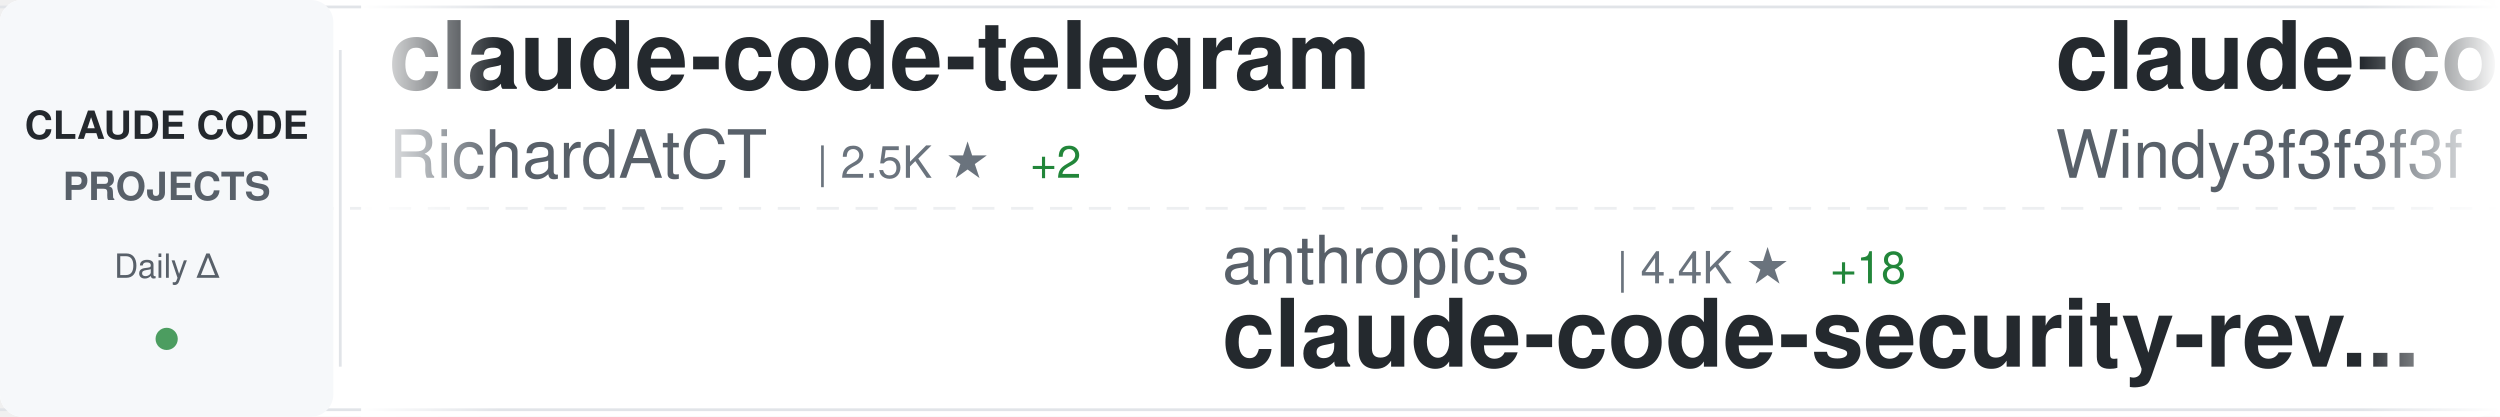
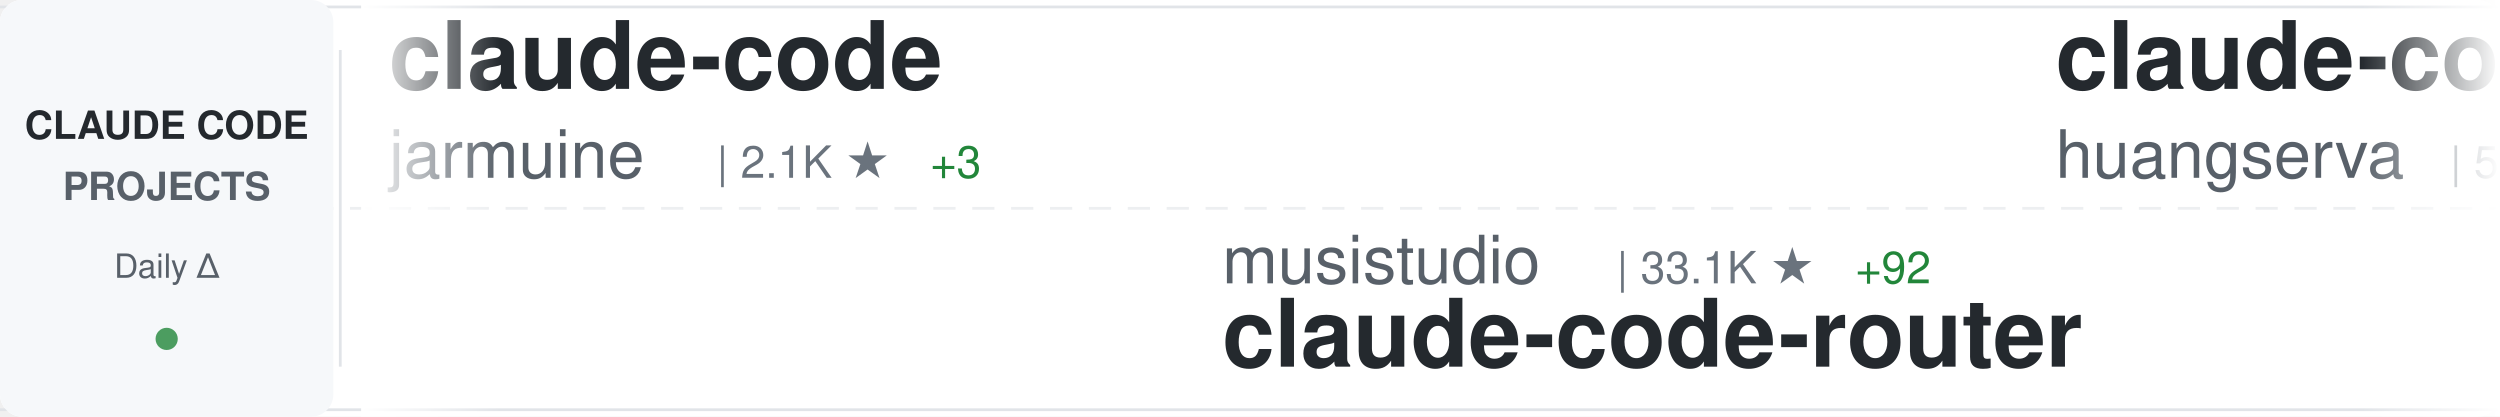
<svg xmlns="http://www.w3.org/2000/svg" width="900" height="150">
  <defs>
    <linearGradient id="awesomeLeftFade" x1="0%" y1="0%" x2="100%" y2="0%">
      <stop offset="0%" style="stop-color:#ffffff;stop-opacity:1" />
      <stop offset="100%" style="stop-color:#ffffff;stop-opacity:0" />
    </linearGradient>
    <linearGradient id="awesomeRightFade" x1="0%" y1="0%" x2="100%" y2="0%">
      <stop offset="0%" style="stop-color:#ffffff;stop-opacity:0" />
      <stop offset="100%" style="stop-color:#ffffff;stop-opacity:1" />
    </linearGradient>
  </defs>
  <rect width="900" height="150" fill="#ffffff" rx="8" />
  <rect x="0" y="2" width="900" height="1" fill="#e1e4e8" />
  <rect x="0" y="147" width="900" height="1" fill="#e1e4e8" />
  <line x1="0" y1="75" x2="900" y2="75" stroke="#e1e4e8" stroke-width="1" stroke-dasharray="8 6" opacity="0.6" />
  <rect x="0" y="0" width="120" height="150" fill="#f6f8fa" rx="8" />
  <text x="60" y="50" font-family="-apple-system, BlinkMacSystemFont, 'Segoe UI', Helvetica, Arial, sans-serif" font-size="14" font-weight="600" fill="#24292e" text-anchor="middle">CLAUDE CODE</text>
  <text x="60" y="72" font-family="-apple-system, BlinkMacSystemFont, 'Segoe UI', Helvetica, Arial, sans-serif" font-size="14" font-weight="600" fill="#586069" text-anchor="middle">PROJECTS</text>
  <text x="60" y="100" font-family="-apple-system, BlinkMacSystemFont, 'Segoe UI', Helvetica, Arial, sans-serif" font-size="12" font-weight="500" fill="#586069" text-anchor="middle">Daily Δ</text>
  <circle cx="60" cy="122" r="4" fill="#22863a" opacity="0.8" />
  <rect x="122" y="18" width="1" height="114" fill="#e1e4e8" />
  <clipPath id="awesomeTickerClip">
    <rect x="130" y="0" width="770" height="150" />
  </clipPath>
  <g clip-path="url(#awesomeTickerClip)">
    <g id="awesomeTickerItems">
      <animateTransform attributeName="transform" attributeType="XML" type="translate" from="0 0" to="-3000 0" dur="54s" repeatCount="indefinite" />
      <g transform="translate(0, 0)">
-         <text x="140" y="32" font-family="-apple-system, BlinkMacSystemFont, 'Segoe UI', Helvetica, Arial, sans-serif" font-size="34" font-weight="600" fill="#24292e">claude-code-telegram</text>
-         <text x="140" y="64" font-family="-apple-system, BlinkMacSystemFont, 'Segoe UI', Helvetica, Arial, sans-serif" font-size="24" font-weight="400" fill="#586069">RichardAtCT</text>
-         <text x="294" y="64" font-family="-apple-system, BlinkMacSystemFont, 'Segoe UI', Helvetica, Arial, sans-serif" font-size="16" font-weight="500" fill="#6a737d">| 2.5K ★</text>
-         <text x="371" y="64" font-family="-apple-system, BlinkMacSystemFont, 'Segoe UI', Helvetica, Arial, sans-serif" font-size="16" font-weight="500" fill="#22863a"> +2</text>
+         <text x="140" y="32" font-family="-apple-system, BlinkMacSystemFont, 'Segoe UI', Helvetica, Arial, sans-serif" font-size="34" font-weight="600" fill="#24292e">claude-code</text>
+         <text x="140" y="64" font-family="-apple-system, BlinkMacSystemFont, 'Segoe UI', Helvetica, Arial, sans-serif" font-size="24" font-weight="400" fill="#586069">jarmuine</text>
+         <text x="258" y="64" font-family="-apple-system, BlinkMacSystemFont, 'Segoe UI', Helvetica, Arial, sans-serif" font-size="16" font-weight="500" fill="#6a737d">| 2.1K ★</text>
+         <text x="335" y="64" font-family="-apple-system, BlinkMacSystemFont, 'Segoe UI', Helvetica, Arial, sans-serif" font-size="16" font-weight="500" fill="#22863a"> +3</text>
      </g>
      <g transform="translate(300, 0)">
-         <text x="140" y="102" font-family="-apple-system, BlinkMacSystemFont, 'Segoe UI', Helvetica, Arial, sans-serif" font-size="24" font-weight="400" fill="#586069">anthropics</text>
-         <text x="282" y="102" font-family="-apple-system, BlinkMacSystemFont, 'Segoe UI', Helvetica, Arial, sans-serif" font-size="16" font-weight="500" fill="#6a737d">| 4.4K ★</text>
-         <text x="359" y="102" font-family="-apple-system, BlinkMacSystemFont, 'Segoe UI', Helvetica, Arial, sans-serif" font-size="16" font-weight="500" fill="#22863a"> +18</text>
-         <text x="140" y="132" font-family="-apple-system, BlinkMacSystemFont, 'Segoe UI', Helvetica, Arial, sans-serif" font-size="34" font-weight="600" fill="#24292e">claude-code-security-rev...</text>
+         <text x="140" y="102" font-family="-apple-system, BlinkMacSystemFont, 'Segoe UI', Helvetica, Arial, sans-serif" font-size="24" font-weight="400" fill="#586069">musistudio</text>
+         <text x="282" y="102" font-family="-apple-system, BlinkMacSystemFont, 'Segoe UI', Helvetica, Arial, sans-serif" font-size="16" font-weight="500" fill="#6a737d">| 33.1K ★</text>
+         <text x="368" y="102" font-family="-apple-system, BlinkMacSystemFont, 'Segoe UI', Helvetica, Arial, sans-serif" font-size="16" font-weight="500" fill="#22863a"> +92</text>
+         <text x="140" y="132" font-family="-apple-system, BlinkMacSystemFont, 'Segoe UI', Helvetica, Arial, sans-serif" font-size="34" font-weight="600" fill="#24292e">claude-code-router</text>
      </g>
      <g transform="translate(600, 0)">
-         <text x="140" y="32" font-family="-apple-system, BlinkMacSystemFont, 'Segoe UI', Helvetica, Arial, sans-serif" font-size="34" font-weight="600" fill="#24292e">claude-code-from-scratch</text>
-         <text x="140" y="64" font-family="-apple-system, BlinkMacSystemFont, 'Segoe UI', Helvetica, Arial, sans-serif" font-size="24" font-weight="400" fill="#586069">Windy3f3f3f3f</text>
-         <text x="318" y="64" font-family="-apple-system, BlinkMacSystemFont, 'Segoe UI', Helvetica, Arial, sans-serif" font-size="16" font-weight="500" fill="#6a737d">| 1.0K ★</text>
-         <text x="395" y="64" font-family="-apple-system, BlinkMacSystemFont, 'Segoe UI', Helvetica, Arial, sans-serif" font-size="16" font-weight="500" fill="#22863a"> +11</text>
+         <text x="140" y="32" font-family="-apple-system, BlinkMacSystemFont, 'Segoe UI', Helvetica, Arial, sans-serif" font-size="34" font-weight="600" fill="#24292e">claude-code-cli</text>
+         <text x="140" y="64" font-family="-apple-system, BlinkMacSystemFont, 'Segoe UI', Helvetica, Arial, sans-serif" font-size="24" font-weight="400" fill="#586069">huangserva</text>
+         <text x="282" y="64" font-family="-apple-system, BlinkMacSystemFont, 'Segoe UI', Helvetica, Arial, sans-serif" font-size="16" font-weight="500" fill="#6a737d">| 565 ★</text>
+         <text x="350" y="64" font-family="-apple-system, BlinkMacSystemFont, 'Segoe UI', Helvetica, Arial, sans-serif" font-size="16" font-weight="500" fill="#22863a"> +2</text>
      </g>
      <g transform="translate(900, 0)">
-         <text x="140" y="102" font-family="-apple-system, BlinkMacSystemFont, 'Segoe UI', Helvetica, Arial, sans-serif" font-size="24" font-weight="400" fill="#586069">anthropics</text>
-         <text x="282" y="102" font-family="-apple-system, BlinkMacSystemFont, 'Segoe UI', Helvetica, Arial, sans-serif" font-size="16" font-weight="500" fill="#6a737d">| 118.3K ★</text>
-         <text x="377" y="102" font-family="-apple-system, BlinkMacSystemFont, 'Segoe UI', Helvetica, Arial, sans-serif" font-size="16" font-weight="500" fill="#22863a"> +334</text>
-         <text x="140" y="132" font-family="-apple-system, BlinkMacSystemFont, 'Segoe UI', Helvetica, Arial, sans-serif" font-size="34" font-weight="600" fill="#24292e">claude-code</text>
+         <text x="140" y="102" font-family="-apple-system, BlinkMacSystemFont, 'Segoe UI', Helvetica, Arial, sans-serif" font-size="24" font-weight="400" fill="#586069">ChinaSiro</text>
+         <text x="270" y="102" font-family="-apple-system, BlinkMacSystemFont, 'Segoe UI', Helvetica, Arial, sans-serif" font-size="16" font-weight="500" fill="#6a737d">| 9.0K ★</text>
+         <text x="347" y="102" font-family="-apple-system, BlinkMacSystemFont, 'Segoe UI', Helvetica, Arial, sans-serif" font-size="16" font-weight="500" fill="#22863a"> +15</text>
+         <text x="140" y="132" font-family="-apple-system, BlinkMacSystemFont, 'Segoe UI', Helvetica, Arial, sans-serif" font-size="34" font-weight="600" fill="#24292e">claude-code-sourcemap</text>
      </g>
      <g transform="translate(1200, 0)">
-         <text x="140" y="32" font-family="-apple-system, BlinkMacSystemFont, 'Segoe UI', Helvetica, Arial, sans-serif" font-size="34" font-weight="600" fill="#24292e">claude-code-rust</text>
-         <text x="140" y="64" font-family="-apple-system, BlinkMacSystemFont, 'Segoe UI', Helvetica, Arial, sans-serif" font-size="24" font-weight="400" fill="#586069">lorryjovens-hub</text>
-         <text x="342" y="64" font-family="-apple-system, BlinkMacSystemFont, 'Segoe UI', Helvetica, Arial, sans-serif" font-size="16" font-weight="500" fill="#6a737d">| 1.5K ★</text>
-         <text x="419" y="64" font-family="-apple-system, BlinkMacSystemFont, 'Segoe UI', Helvetica, Arial, sans-serif" font-size="16" font-weight="500" fill="#22863a"> +4</text>
+         <text x="140" y="32" font-family="-apple-system, BlinkMacSystemFont, 'Segoe UI', Helvetica, Arial, sans-serif" font-size="34" font-weight="600" fill="#24292e">claude-code-rev</text>
+         <text x="140" y="64" font-family="-apple-system, BlinkMacSystemFont, 'Segoe UI', Helvetica, Arial, sans-serif" font-size="24" font-weight="400" fill="#586069">oboard</text>
+         <text x="234" y="64" font-family="-apple-system, BlinkMacSystemFont, 'Segoe UI', Helvetica, Arial, sans-serif" font-size="16" font-weight="500" fill="#6a737d">| 3.1K ★</text>
+         <text x="311" y="64" font-family="-apple-system, BlinkMacSystemFont, 'Segoe UI', Helvetica, Arial, sans-serif" font-size="16" font-weight="500" fill="#22863a"> +3</text>
      </g>
      <g transform="translate(1500, 0)">
        <text x="140" y="102" font-family="-apple-system, BlinkMacSystemFont, 'Segoe UI', Helvetica, Arial, sans-serif" font-size="24" font-weight="400" fill="#586069">Onewon</text>
        <text x="234" y="102" font-family="-apple-system, BlinkMacSystemFont, 'Segoe UI', Helvetica, Arial, sans-serif" font-size="16" font-weight="500" fill="#6a737d">| 179 ★</text>
        <text x="140" y="132" font-family="-apple-system, BlinkMacSystemFont, 'Segoe UI', Helvetica, Arial, sans-serif" font-size="34" font-weight="600" fill="#24292e">claude-code</text>
      </g>
      <g transform="translate(1800, 0)">
-         <text x="140" y="32" font-family="-apple-system, BlinkMacSystemFont, 'Segoe UI', Helvetica, Arial, sans-serif" font-size="34" font-weight="600" fill="#24292e">claude-code-rev</text>
-         <text x="140" y="64" font-family="-apple-system, BlinkMacSystemFont, 'Segoe UI', Helvetica, Arial, sans-serif" font-size="24" font-weight="400" fill="#586069">oboard</text>
-         <text x="234" y="64" font-family="-apple-system, BlinkMacSystemFont, 'Segoe UI', Helvetica, Arial, sans-serif" font-size="16" font-weight="500" fill="#6a737d">| 3.1K ★</text>
-         <text x="311" y="64" font-family="-apple-system, BlinkMacSystemFont, 'Segoe UI', Helvetica, Arial, sans-serif" font-size="16" font-weight="500" fill="#22863a"> +7</text>
+         <text x="140" y="32" font-family="-apple-system, BlinkMacSystemFont, 'Segoe UI', Helvetica, Arial, sans-serif" font-size="34" font-weight="600" fill="#24292e">claude-code-hub</text>
+         <text x="140" y="64" font-family="-apple-system, BlinkMacSystemFont, 'Segoe UI', Helvetica, Arial, sans-serif" font-size="24" font-weight="400" fill="#586069">ding113</text>
+         <text x="246" y="64" font-family="-apple-system, BlinkMacSystemFont, 'Segoe UI', Helvetica, Arial, sans-serif" font-size="16" font-weight="500" fill="#6a737d">| 2.7K ★</text>
+         <text x="323" y="64" font-family="-apple-system, BlinkMacSystemFont, 'Segoe UI', Helvetica, Arial, sans-serif" font-size="16" font-weight="500" fill="#22863a"> +5</text>
      </g>
      <g transform="translate(2100, 0)">
-         <text x="140" y="102" font-family="-apple-system, BlinkMacSystemFont, 'Segoe UI', Helvetica, Arial, sans-serif" font-size="24" font-weight="400" fill="#586069">wshobson</text>
-         <text x="258" y="102" font-family="-apple-system, BlinkMacSystemFont, 'Segoe UI', Helvetica, Arial, sans-serif" font-size="16" font-weight="500" fill="#6a737d">| 34.4K ★</text>
-         <text x="344" y="102" font-family="-apple-system, BlinkMacSystemFont, 'Segoe UI', Helvetica, Arial, sans-serif" font-size="16" font-weight="500" fill="#22863a"> +71</text>
-         <text x="140" y="132" font-family="-apple-system, BlinkMacSystemFont, 'Segoe UI', Helvetica, Arial, sans-serif" font-size="34" font-weight="600" fill="#24292e">agents</text>
+         <text x="140" y="102" font-family="-apple-system, BlinkMacSystemFont, 'Segoe UI', Helvetica, Arial, sans-serif" font-size="24" font-weight="400" fill="#586069">ponponon</text>
+         <text x="258" y="102" font-family="-apple-system, BlinkMacSystemFont, 'Segoe UI', Helvetica, Arial, sans-serif" font-size="16" font-weight="500" fill="#6a737d">| 2.2K ★</text>
+         <text x="335" y="102" font-family="-apple-system, BlinkMacSystemFont, 'Segoe UI', Helvetica, Arial, sans-serif" font-size="16" font-weight="500" fill="#22863a"> +5</text>
+         <text x="140" y="132" font-family="-apple-system, BlinkMacSystemFont, 'Segoe UI', Helvetica, Arial, sans-serif" font-size="34" font-weight="600" fill="#24292e">claude_code_src</text>
      </g>
      <g transform="translate(2400, 0)">
-         <text x="140" y="32" font-family="-apple-system, BlinkMacSystemFont, 'Segoe UI', Helvetica, Arial, sans-serif" font-size="34" font-weight="600" fill="#24292e">claude-code-source-code-...</text>
-         <text x="140" y="64" font-family="-apple-system, BlinkMacSystemFont, 'Segoe UI', Helvetica, Arial, sans-serif" font-size="24" font-weight="400" fill="#586069">ghuntley</text>
-         <text x="258" y="64" font-family="-apple-system, BlinkMacSystemFont, 'Segoe UI', Helvetica, Arial, sans-serif" font-size="16" font-weight="500" fill="#6a737d">| 973 ★</text>
+         <text x="140" y="32" font-family="-apple-system, BlinkMacSystemFont, 'Segoe UI', Helvetica, Arial, sans-serif" font-size="34" font-weight="600" fill="#24292e">claude-code-showcase</text>
+         <text x="140" y="64" font-family="-apple-system, BlinkMacSystemFont, 'Segoe UI', Helvetica, Arial, sans-serif" font-size="24" font-weight="400" fill="#586069">ChrisWiles</text>
+         <text x="282" y="64" font-family="-apple-system, BlinkMacSystemFont, 'Segoe UI', Helvetica, Arial, sans-serif" font-size="16" font-weight="500" fill="#6a737d">| 5.8K ★</text>
+         <text x="359" y="64" font-family="-apple-system, BlinkMacSystemFont, 'Segoe UI', Helvetica, Arial, sans-serif" font-size="16" font-weight="500" fill="#22863a"> +5</text>
      </g>
      <g transform="translate(2700, 0)">
-         <text x="140" y="102" font-family="-apple-system, BlinkMacSystemFont, 'Segoe UI', Helvetica, Arial, sans-serif" font-size="24" font-weight="400" fill="#586069">Yeachan-Heo</text>
-         <text x="294" y="102" font-family="-apple-system, BlinkMacSystemFont, 'Segoe UI', Helvetica, Arial, sans-serif" font-size="16" font-weight="500" fill="#6a737d">| 31.5K ★</text>
-         <text x="380" y="102" font-family="-apple-system, BlinkMacSystemFont, 'Segoe UI', Helvetica, Arial, sans-serif" font-size="16" font-weight="500" fill="#22863a"> +174</text>
-         <text x="140" y="132" font-family="-apple-system, BlinkMacSystemFont, 'Segoe UI', Helvetica, Arial, sans-serif" font-size="34" font-weight="600" fill="#24292e">oh-my-claudecode</text>
+         <text x="140" y="102" font-family="-apple-system, BlinkMacSystemFont, 'Segoe UI', Helvetica, Arial, sans-serif" font-size="24" font-weight="400" fill="#586069">pedrohcgs</text>
+         <text x="270" y="102" font-family="-apple-system, BlinkMacSystemFont, 'Segoe UI', Helvetica, Arial, sans-serif" font-size="16" font-weight="500" fill="#6a737d">| 994 ★</text>
+         <text x="338" y="102" font-family="-apple-system, BlinkMacSystemFont, 'Segoe UI', Helvetica, Arial, sans-serif" font-size="16" font-weight="500" fill="#22863a"> +7</text>
+         <text x="140" y="132" font-family="-apple-system, BlinkMacSystemFont, 'Segoe UI', Helvetica, Arial, sans-serif" font-size="34" font-weight="600" fill="#24292e">claude-code-my-workflow</text>
      </g>
      <g transform="translate(3000, 0)">
-         <text x="140" y="32" font-family="-apple-system, BlinkMacSystemFont, 'Segoe UI', Helvetica, Arial, sans-serif" font-size="34" font-weight="600" fill="#24292e">claude-code-telegram</text>
-         <text x="140" y="64" font-family="-apple-system, BlinkMacSystemFont, 'Segoe UI', Helvetica, Arial, sans-serif" font-size="24" font-weight="400" fill="#586069">RichardAtCT</text>
-         <text x="294" y="64" font-family="-apple-system, BlinkMacSystemFont, 'Segoe UI', Helvetica, Arial, sans-serif" font-size="16" font-weight="500" fill="#6a737d">| 2.5K ★</text>
-         <text x="371" y="64" font-family="-apple-system, BlinkMacSystemFont, 'Segoe UI', Helvetica, Arial, sans-serif" font-size="16" font-weight="500" fill="#22863a"> +2</text>
+         <text x="140" y="32" font-family="-apple-system, BlinkMacSystemFont, 'Segoe UI', Helvetica, Arial, sans-serif" font-size="34" font-weight="600" fill="#24292e">claude-code</text>
+         <text x="140" y="64" font-family="-apple-system, BlinkMacSystemFont, 'Segoe UI', Helvetica, Arial, sans-serif" font-size="24" font-weight="400" fill="#586069">jarmuine</text>
+         <text x="258" y="64" font-family="-apple-system, BlinkMacSystemFont, 'Segoe UI', Helvetica, Arial, sans-serif" font-size="16" font-weight="500" fill="#6a737d">| 2.1K ★</text>
+         <text x="335" y="64" font-family="-apple-system, BlinkMacSystemFont, 'Segoe UI', Helvetica, Arial, sans-serif" font-size="16" font-weight="500" fill="#22863a"> +3</text>
      </g>
      <g transform="translate(3300, 0)">
-         <text x="140" y="102" font-family="-apple-system, BlinkMacSystemFont, 'Segoe UI', Helvetica, Arial, sans-serif" font-size="24" font-weight="400" fill="#586069">anthropics</text>
-         <text x="282" y="102" font-family="-apple-system, BlinkMacSystemFont, 'Segoe UI', Helvetica, Arial, sans-serif" font-size="16" font-weight="500" fill="#6a737d">| 4.4K ★</text>
-         <text x="359" y="102" font-family="-apple-system, BlinkMacSystemFont, 'Segoe UI', Helvetica, Arial, sans-serif" font-size="16" font-weight="500" fill="#22863a"> +18</text>
-         <text x="140" y="132" font-family="-apple-system, BlinkMacSystemFont, 'Segoe UI', Helvetica, Arial, sans-serif" font-size="34" font-weight="600" fill="#24292e">claude-code-security-rev...</text>
+         <text x="140" y="102" font-family="-apple-system, BlinkMacSystemFont, 'Segoe UI', Helvetica, Arial, sans-serif" font-size="24" font-weight="400" fill="#586069">musistudio</text>
+         <text x="282" y="102" font-family="-apple-system, BlinkMacSystemFont, 'Segoe UI', Helvetica, Arial, sans-serif" font-size="16" font-weight="500" fill="#6a737d">| 33.1K ★</text>
+         <text x="368" y="102" font-family="-apple-system, BlinkMacSystemFont, 'Segoe UI', Helvetica, Arial, sans-serif" font-size="16" font-weight="500" fill="#22863a"> +92</text>
+         <text x="140" y="132" font-family="-apple-system, BlinkMacSystemFont, 'Segoe UI', Helvetica, Arial, sans-serif" font-size="34" font-weight="600" fill="#24292e">claude-code-router</text>
      </g>
      <g transform="translate(3600, 0)">
-         <text x="140" y="32" font-family="-apple-system, BlinkMacSystemFont, 'Segoe UI', Helvetica, Arial, sans-serif" font-size="34" font-weight="600" fill="#24292e">claude-code-from-scratch</text>
-         <text x="140" y="64" font-family="-apple-system, BlinkMacSystemFont, 'Segoe UI', Helvetica, Arial, sans-serif" font-size="24" font-weight="400" fill="#586069">Windy3f3f3f3f</text>
-         <text x="318" y="64" font-family="-apple-system, BlinkMacSystemFont, 'Segoe UI', Helvetica, Arial, sans-serif" font-size="16" font-weight="500" fill="#6a737d">| 1.0K ★</text>
-         <text x="395" y="64" font-family="-apple-system, BlinkMacSystemFont, 'Segoe UI', Helvetica, Arial, sans-serif" font-size="16" font-weight="500" fill="#22863a"> +11</text>
+         <text x="140" y="32" font-family="-apple-system, BlinkMacSystemFont, 'Segoe UI', Helvetica, Arial, sans-serif" font-size="34" font-weight="600" fill="#24292e">claude-code-cli</text>
+         <text x="140" y="64" font-family="-apple-system, BlinkMacSystemFont, 'Segoe UI', Helvetica, Arial, sans-serif" font-size="24" font-weight="400" fill="#586069">huangserva</text>
+         <text x="282" y="64" font-family="-apple-system, BlinkMacSystemFont, 'Segoe UI', Helvetica, Arial, sans-serif" font-size="16" font-weight="500" fill="#6a737d">| 565 ★</text>
+         <text x="350" y="64" font-family="-apple-system, BlinkMacSystemFont, 'Segoe UI', Helvetica, Arial, sans-serif" font-size="16" font-weight="500" fill="#22863a"> +2</text>
      </g>
      <g transform="translate(3900, 0)">
-         <text x="140" y="102" font-family="-apple-system, BlinkMacSystemFont, 'Segoe UI', Helvetica, Arial, sans-serif" font-size="24" font-weight="400" fill="#586069">anthropics</text>
-         <text x="282" y="102" font-family="-apple-system, BlinkMacSystemFont, 'Segoe UI', Helvetica, Arial, sans-serif" font-size="16" font-weight="500" fill="#6a737d">| 118.3K ★</text>
-         <text x="377" y="102" font-family="-apple-system, BlinkMacSystemFont, 'Segoe UI', Helvetica, Arial, sans-serif" font-size="16" font-weight="500" fill="#22863a"> +334</text>
-         <text x="140" y="132" font-family="-apple-system, BlinkMacSystemFont, 'Segoe UI', Helvetica, Arial, sans-serif" font-size="34" font-weight="600" fill="#24292e">claude-code</text>
+         <text x="140" y="102" font-family="-apple-system, BlinkMacSystemFont, 'Segoe UI', Helvetica, Arial, sans-serif" font-size="24" font-weight="400" fill="#586069">ChinaSiro</text>
+         <text x="270" y="102" font-family="-apple-system, BlinkMacSystemFont, 'Segoe UI', Helvetica, Arial, sans-serif" font-size="16" font-weight="500" fill="#6a737d">| 9.0K ★</text>
+         <text x="347" y="102" font-family="-apple-system, BlinkMacSystemFont, 'Segoe UI', Helvetica, Arial, sans-serif" font-size="16" font-weight="500" fill="#22863a"> +15</text>
+         <text x="140" y="132" font-family="-apple-system, BlinkMacSystemFont, 'Segoe UI', Helvetica, Arial, sans-serif" font-size="34" font-weight="600" fill="#24292e">claude-code-sourcemap</text>
      </g>
    </g>
  </g>
  <rect x="130" y="0" width="50" height="150" fill="url(#awesomeLeftFade)" />
  <rect x="850" y="0" width="50" height="150" fill="url(#awesomeRightFade)" />
</svg>
